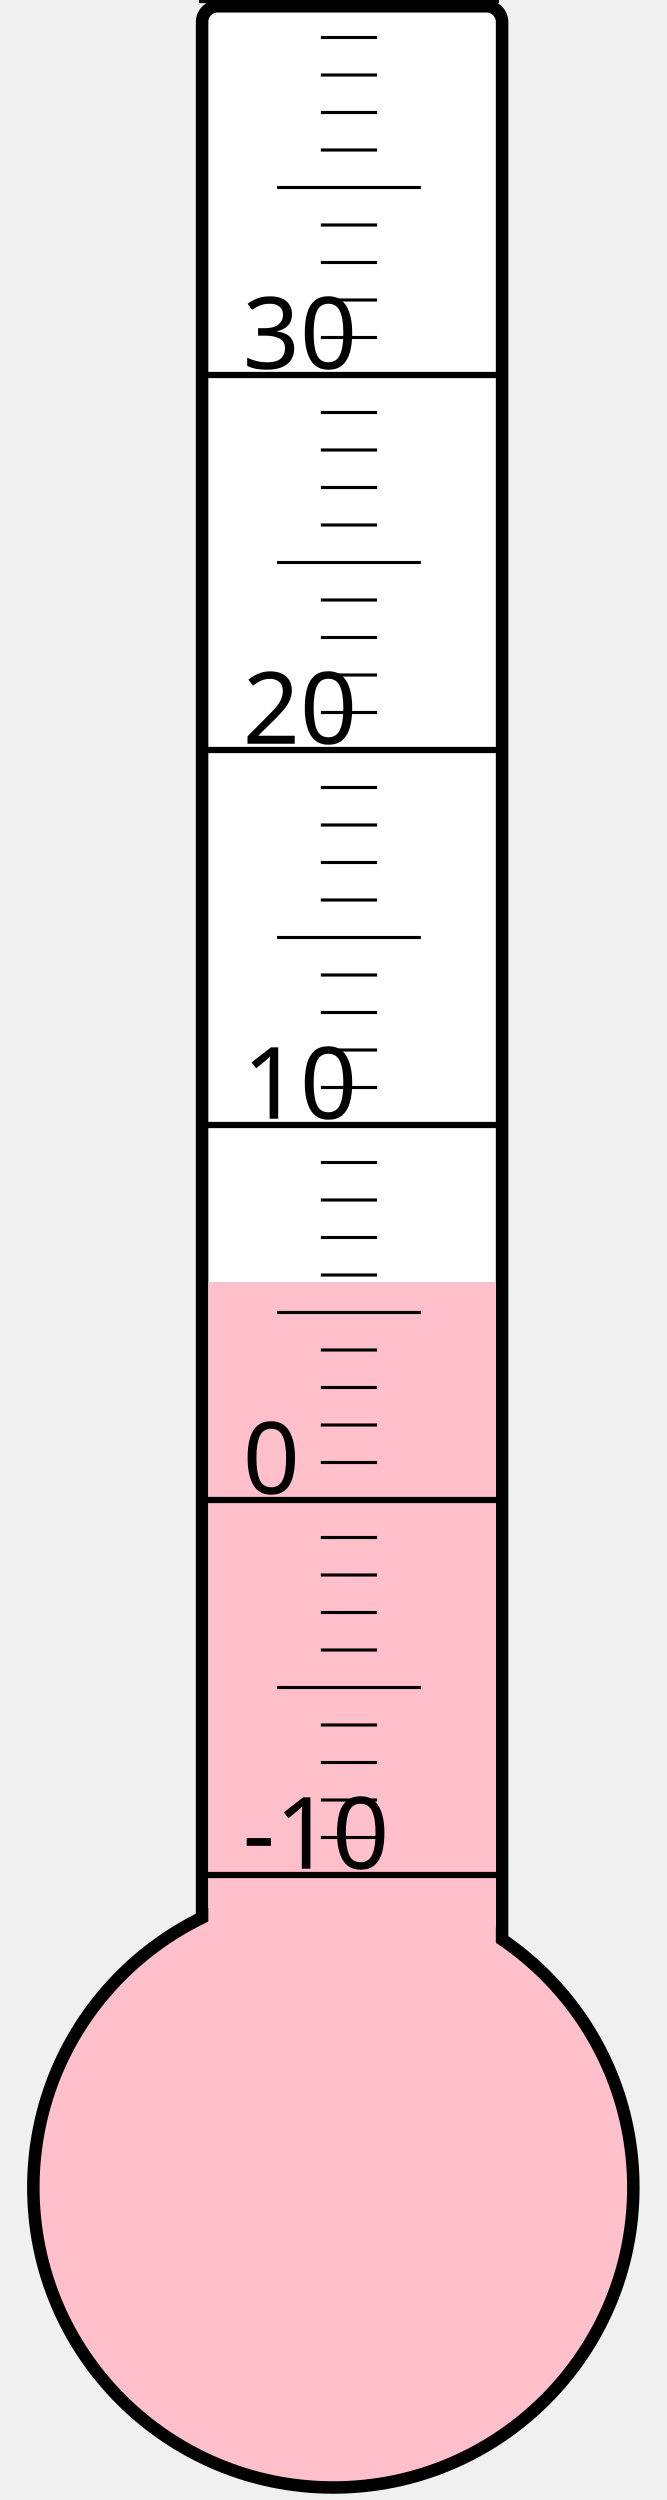
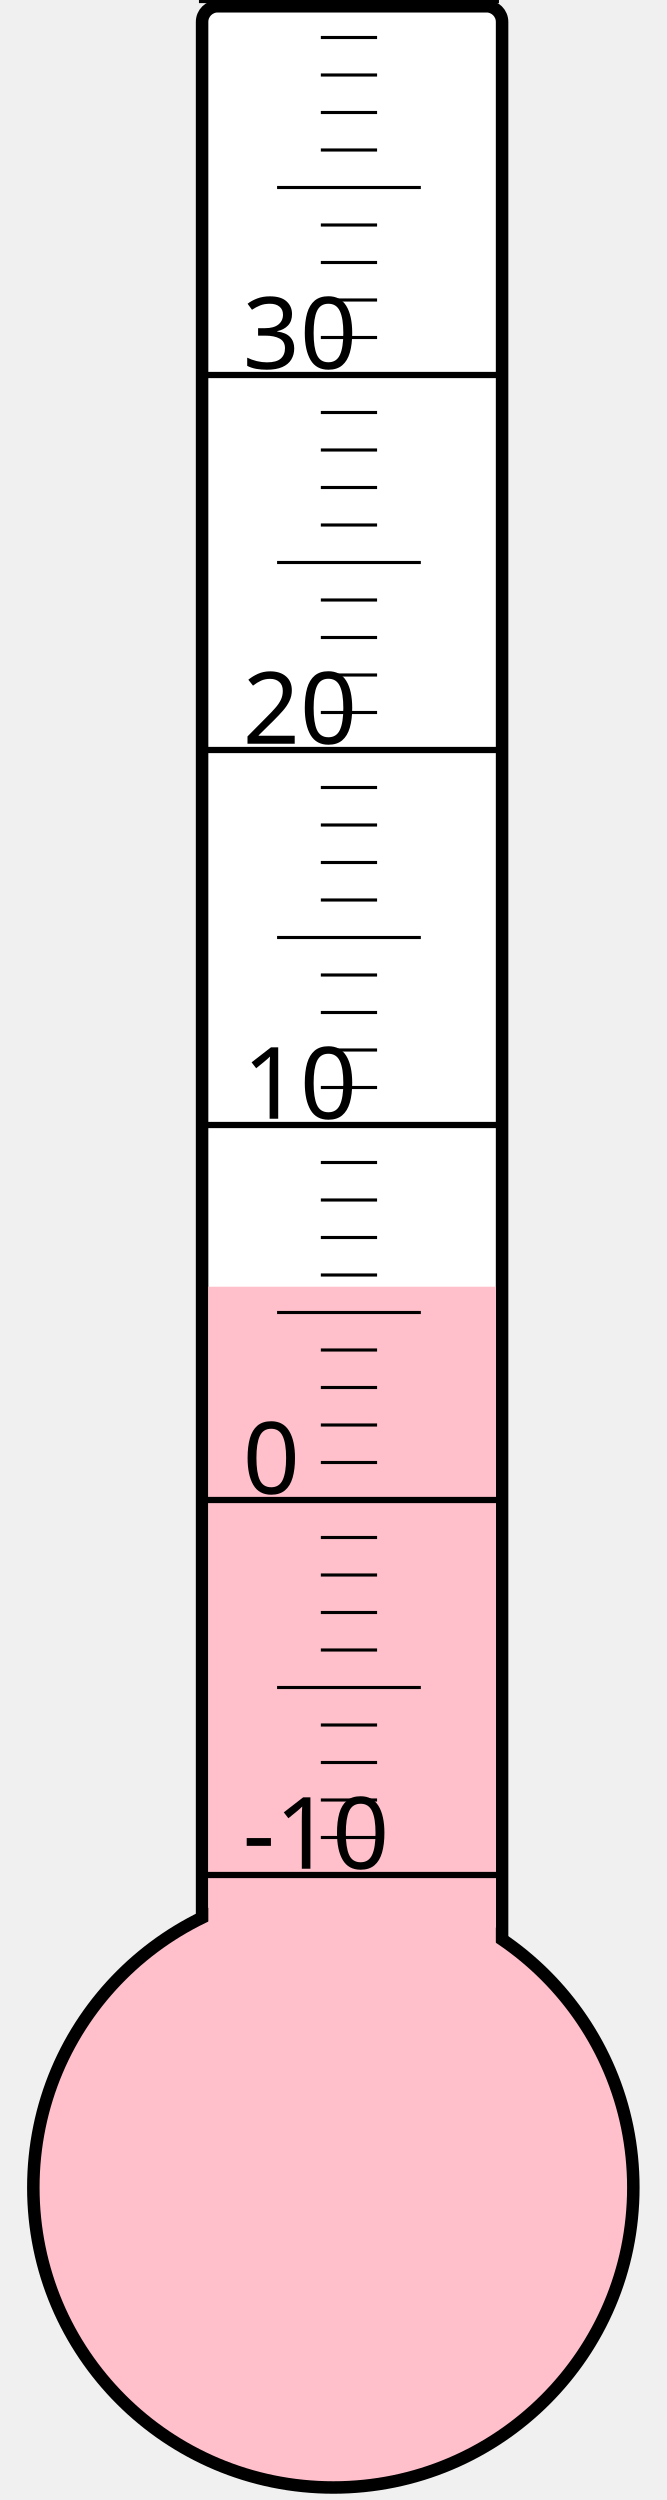
<svg xmlns="http://www.w3.org/2000/svg" width="40px" height="150px" viewBox="0 0 200 800">
  <rect width="200" height="800" x="0" y="0" style="fill: #ffffeb; fill-opacity: 0;" />
  <rect width="96" height="680" x="58" y="2" rx="5" ry="5" style="fill: white; fill-opacity: 1; stroke: black; stroke-width: 4;" />
  <circle cx="100" cy="700" r="96" style="fill: pink; stroke: black; stroke-width: 4;" />
-   <rect width="92" height="289.75" x="60" y="410.25" style="fill: pink; fill-opacity: 1; stroke-width: 0;" />
+   <rect width="92" height="288.25" x="60" y="411.75" style="fill: pink; fill-opacity: 1; stroke-width: 0;" />
  <text x="71" y="598" style="font-family: sans-serif; font-size: 24pt;">-10</text>
  <text x="71" y="478" style="font-family: sans-serif; font-size: 24pt;">0</text>
  <text x="71" y="358" style="font-family: sans-serif; font-size: 24pt;">10</text>
  <text x="71" y="238" style="font-family: sans-serif; font-size: 24pt;">20</text>
  <text x="71" y="118" style="font-family: sans-serif; font-size: 24pt;">30</text>
  <g style="stroke: black;">
    <line x1="57" y1="600" x2="153" y2="600" style="stroke-width: 2;" />
    <line x1="96" y1="588" x2="114" y2="588" style="stroke-width: 1;" />
    <line x1="96" y1="576" x2="114" y2="576" style="stroke-width: 1;" />
    <line x1="96" y1="564" x2="114" y2="564" style="stroke-width: 1;" />
    <line x1="96" y1="552" x2="114" y2="552" style="stroke-width: 1;" />
    <line x1="82" y1="540" x2="128" y2="540" style="stroke-width: 1;" />
    <line x1="96" y1="528" x2="114" y2="528" style="stroke-width: 1;" />
    <line x1="96" y1="516" x2="114" y2="516" style="stroke-width: 1;" />
    <line x1="96" y1="504" x2="114" y2="504" style="stroke-width: 1;" />
    <line x1="96" y1="492" x2="114" y2="492" style="stroke-width: 1;" />
    <line x1="57" y1="480" x2="153" y2="480" style="stroke-width: 2;" />
    <line x1="96" y1="468" x2="114" y2="468" style="stroke-width: 1;" />
    <line x1="96" y1="456" x2="114" y2="456" style="stroke-width: 1;" />
    <line x1="96" y1="444" x2="114" y2="444" style="stroke-width: 1;" />
    <line x1="96" y1="432" x2="114" y2="432" style="stroke-width: 1;" />
    <line x1="82" y1="420" x2="128" y2="420" style="stroke-width: 1;" />
    <line x1="96" y1="408" x2="114" y2="408" style="stroke-width: 1;" />
    <line x1="96" y1="396" x2="114" y2="396" style="stroke-width: 1;" />
    <line x1="96" y1="384" x2="114" y2="384" style="stroke-width: 1;" />
    <line x1="96" y1="372" x2="114" y2="372" style="stroke-width: 1;" />
    <line x1="57" y1="360" x2="153" y2="360" style="stroke-width: 2;" />
    <line x1="96" y1="348" x2="114" y2="348" style="stroke-width: 1;" />
    <line x1="96" y1="336" x2="114" y2="336" style="stroke-width: 1;" />
    <line x1="96" y1="324" x2="114" y2="324" style="stroke-width: 1;" />
    <line x1="96" y1="312" x2="114" y2="312" style="stroke-width: 1;" />
    <line x1="82" y1="300" x2="128" y2="300" style="stroke-width: 1;" />
    <line x1="96" y1="288" x2="114" y2="288" style="stroke-width: 1;" />
    <line x1="96" y1="276" x2="114" y2="276" style="stroke-width: 1;" />
    <line x1="96" y1="264" x2="114" y2="264" style="stroke-width: 1;" />
    <line x1="96" y1="252" x2="114" y2="252" style="stroke-width: 1;" />
    <line x1="57" y1="240" x2="153" y2="240" style="stroke-width: 2;" />
    <line x1="96" y1="228" x2="114" y2="228" style="stroke-width: 1;" />
    <line x1="96" y1="216" x2="114" y2="216" style="stroke-width: 1;" />
    <line x1="96" y1="204" x2="114" y2="204" style="stroke-width: 1;" />
    <line x1="96" y1="192" x2="114" y2="192" style="stroke-width: 1;" />
    <line x1="82" y1="180" x2="128" y2="180" style="stroke-width: 1;" />
    <line x1="96" y1="168" x2="114" y2="168" style="stroke-width: 1;" />
    <line x1="96" y1="156" x2="114" y2="156" style="stroke-width: 1;" />
    <line x1="96" y1="144" x2="114" y2="144" style="stroke-width: 1;" />
    <line x1="96" y1="132" x2="114" y2="132" style="stroke-width: 1;" />
    <line x1="57" y1="120" x2="153" y2="120" style="stroke-width: 2;" />
    <line x1="96" y1="108" x2="114" y2="108" style="stroke-width: 1;" />
    <line x1="96" y1="96" x2="114" y2="96" style="stroke-width: 1;" />
    <line x1="96" y1="84" x2="114" y2="84" style="stroke-width: 1;" />
    <line x1="96" y1="72" x2="114" y2="72" style="stroke-width: 1;" />
    <line x1="82" y1="60" x2="128" y2="60" style="stroke-width: 1;" />
    <line x1="96" y1="48" x2="114" y2="48" style="stroke-width: 1;" />
    <line x1="96" y1="36" x2="114" y2="36" style="stroke-width: 1;" />
    <line x1="96" y1="24" x2="114" y2="24" style="stroke-width: 1;" />
    <line x1="96" y1="12" x2="114" y2="12" style="stroke-width: 1;" />
    <line x1="57" y1="0" x2="153" y2="0" style="stroke-width: 2;" />
  </g>
</svg>
